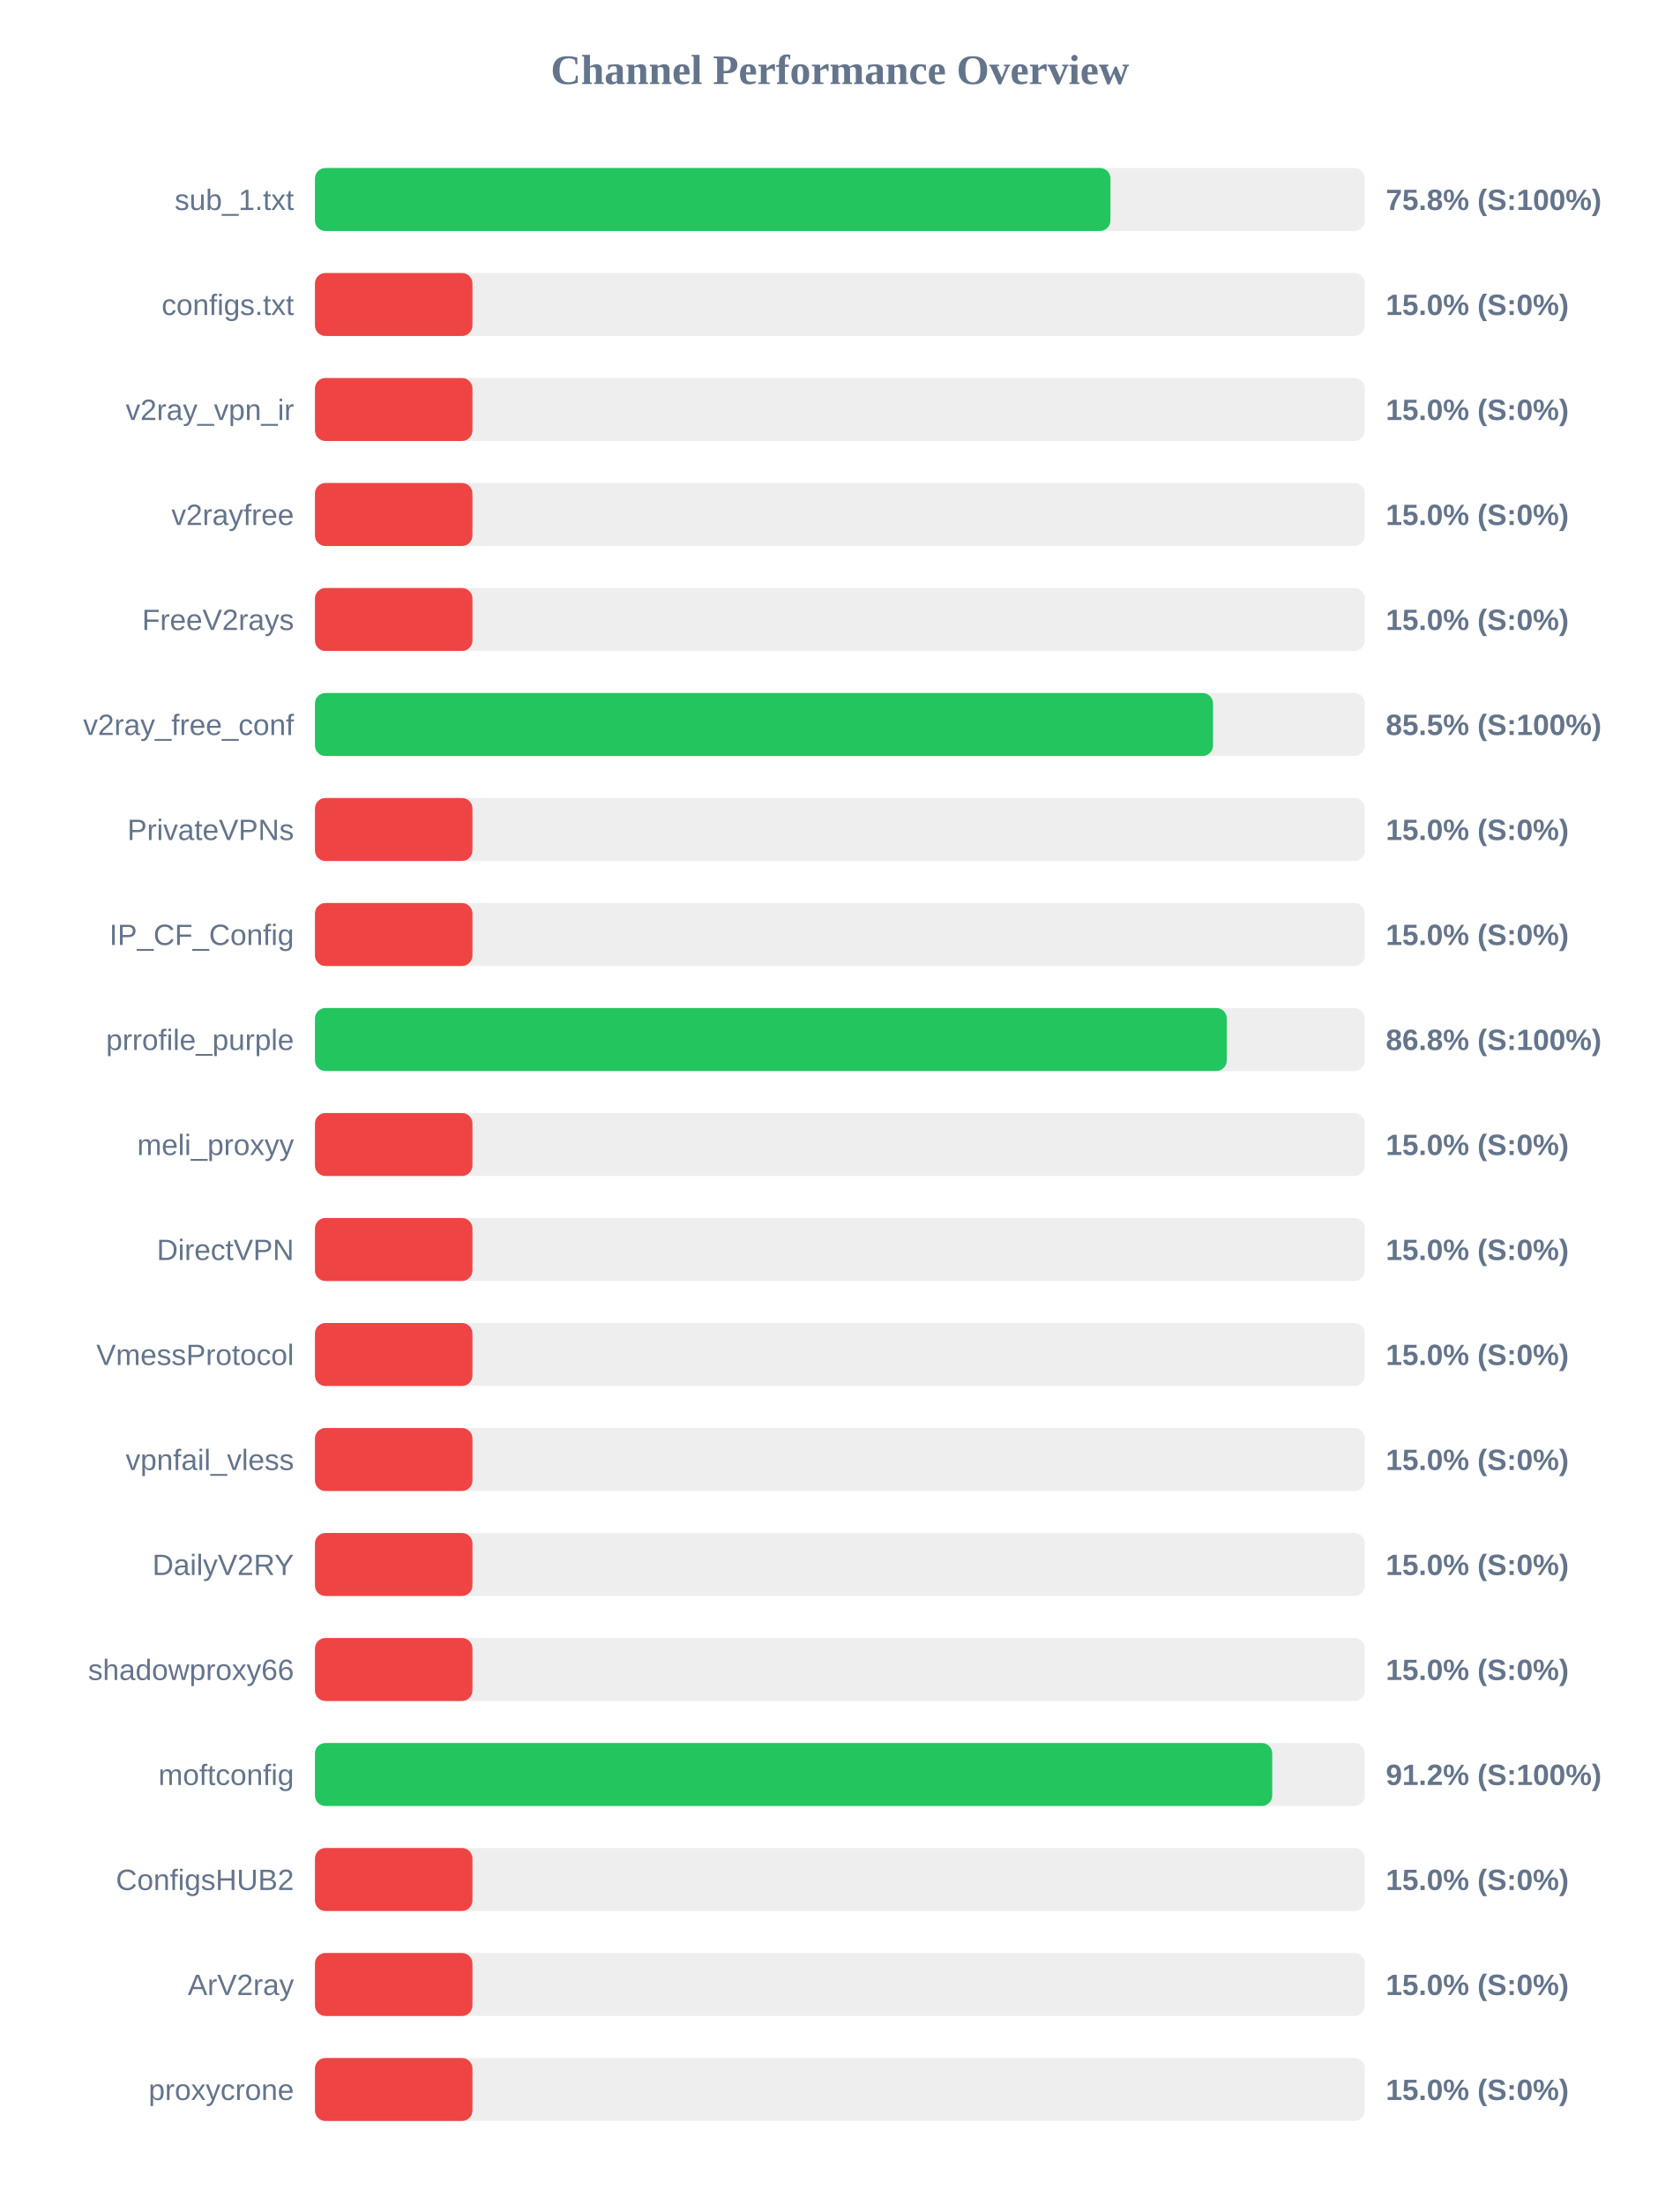
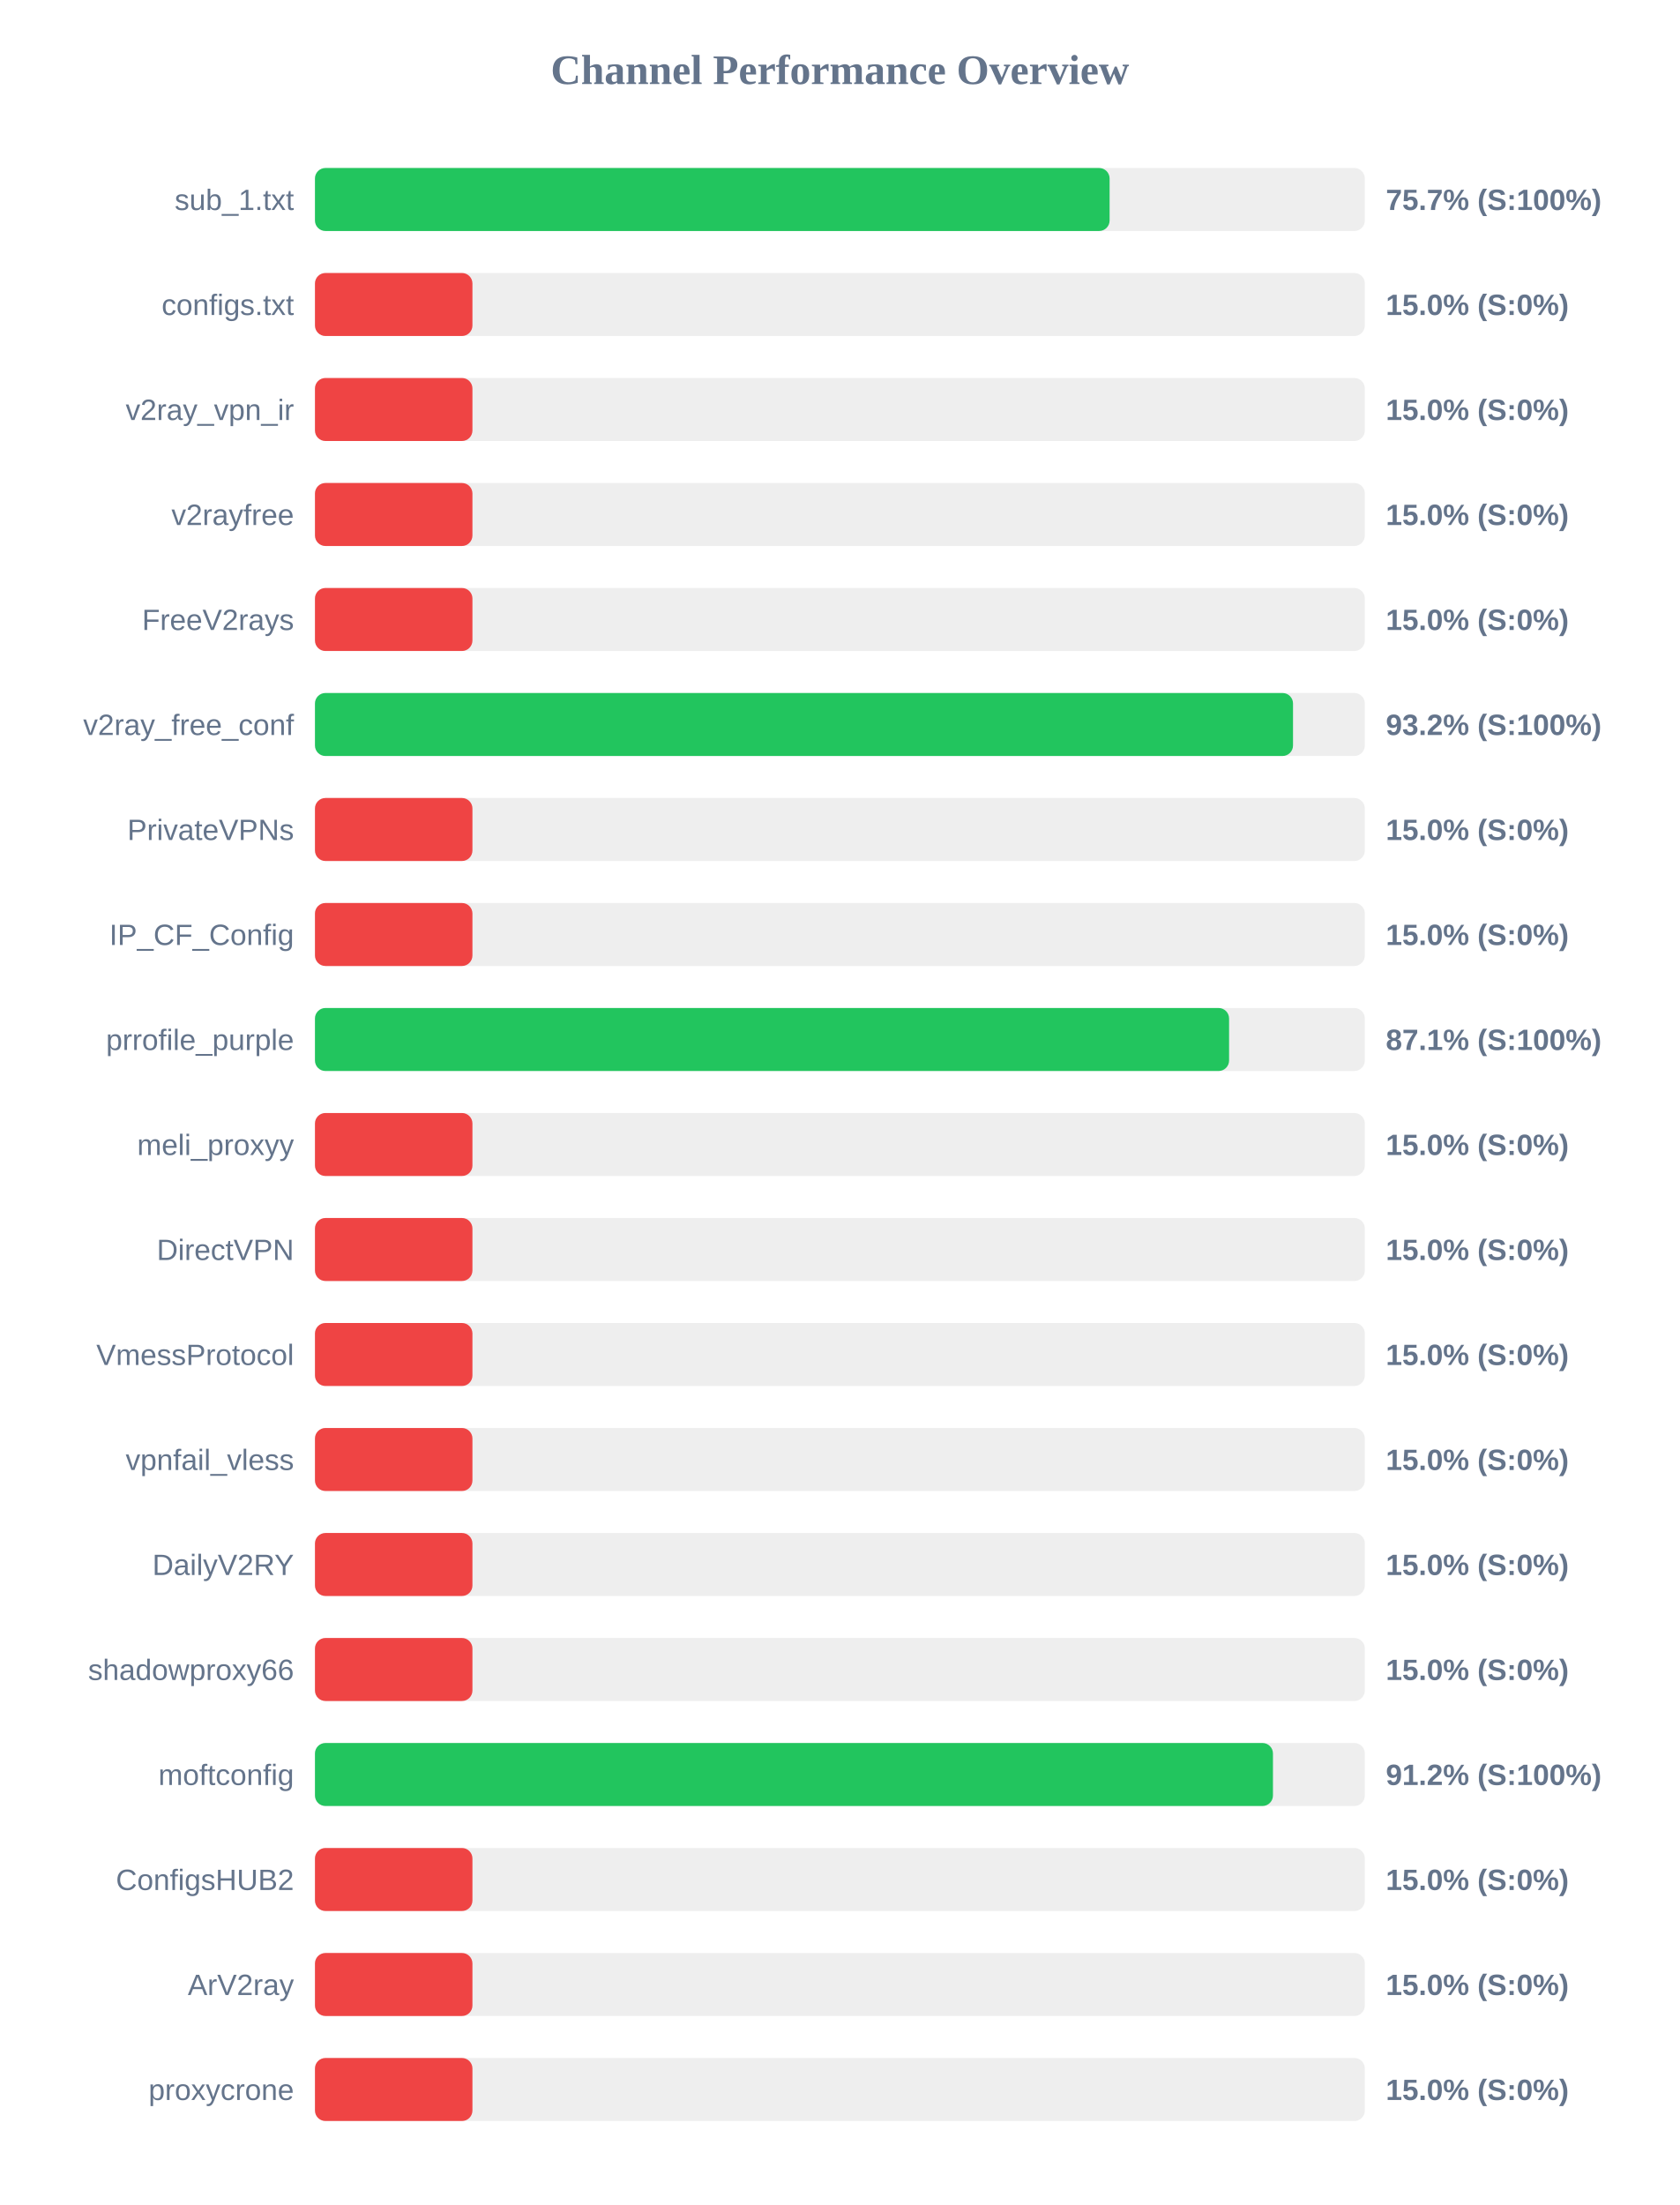
<svg xmlns="http://www.w3.org/2000/svg" width="800" height="1050" version="1.1">
  <style>
        .row { font: 14px Arial; fill: #64748b; }
        .score { font: bold 14px Arial; fill: #64748b; }
    </style>
  <text x="400" y="40" text-anchor="middle" font-size="20px" font-weight="bold" fill="#64748b">Channel Performance Overview</text>
  <rect x="150" y="80" width="500" height="30" fill="#eee" rx="5" />
-   <rect x="150" y="80" width="378.85" height="30" fill="#22c55e" rx="5" />
+   <rect x="150" y="80" width="378.45" height="30" fill="#22c55e" rx="5" />
  <text x="140" y="100" text-anchor="end" class="row">sub_1.txt</text>
-   <text x="660" y="100" text-anchor="start" class="score">75.8% (S:100%)</text>
+   <text x="660" y="100" text-anchor="start" class="score">75.7% (S:100%)</text>
  <rect x="150" y="130" width="500" height="30" fill="#eee" rx="5" />
  <rect x="150" y="130" width="75.0" height="30" fill="#ef4444" rx="5" />
  <text x="140" y="150" text-anchor="end" class="row">configs.txt</text>
  <text x="660" y="150" text-anchor="start" class="score">15.0% (S:0%)</text>
  <rect x="150" y="180" width="500" height="30" fill="#eee" rx="5" />
  <rect x="150" y="180" width="75.0" height="30" fill="#ef4444" rx="5" />
  <text x="140" y="200" text-anchor="end" class="row">v2ray_vpn_ir</text>
  <text x="660" y="200" text-anchor="start" class="score">15.0% (S:0%)</text>
  <rect x="150" y="230" width="500" height="30" fill="#eee" rx="5" />
  <rect x="150" y="230" width="75.0" height="30" fill="#ef4444" rx="5" />
  <text x="140" y="250" text-anchor="end" class="row">v2rayfree</text>
  <text x="660" y="250" text-anchor="start" class="score">15.0% (S:0%)</text>
  <rect x="150" y="280" width="500" height="30" fill="#eee" rx="5" />
  <rect x="150" y="280" width="75.0" height="30" fill="#ef4444" rx="5" />
  <text x="140" y="300" text-anchor="end" class="row">FreeV2rays</text>
  <text x="660" y="300" text-anchor="start" class="score">15.0% (S:0%)</text>
  <rect x="150" y="330" width="500" height="30" fill="#eee" rx="5" />
-   <rect x="150" y="330" width="427.7" height="30" fill="#22c55e" rx="5" />
+   <rect x="150" y="330" width="465.8" height="30" fill="#22c55e" rx="5" />
  <text x="140" y="350" text-anchor="end" class="row">v2ray_free_conf</text>
-   <text x="660" y="350" text-anchor="start" class="score">85.5% (S:100%)</text>
+   <text x="660" y="350" text-anchor="start" class="score">93.2% (S:100%)</text>
  <rect x="150" y="380" width="500" height="30" fill="#eee" rx="5" />
  <rect x="150" y="380" width="75.0" height="30" fill="#ef4444" rx="5" />
  <text x="140" y="400" text-anchor="end" class="row">PrivateVPNs</text>
  <text x="660" y="400" text-anchor="start" class="score">15.0% (S:0%)</text>
  <rect x="150" y="430" width="500" height="30" fill="#eee" rx="5" />
  <rect x="150" y="430" width="75.0" height="30" fill="#ef4444" rx="5" />
  <text x="140" y="450" text-anchor="end" class="row">IP_CF_Config</text>
  <text x="660" y="450" text-anchor="start" class="score">15.0% (S:0%)</text>
  <rect x="150" y="480" width="500" height="30" fill="#eee" rx="5" />
-   <rect x="150" y="480" width="434.25" height="30" fill="#22c55e" rx="5" />
+   <rect x="150" y="480" width="435.35" height="30" fill="#22c55e" rx="5" />
  <text x="140" y="500" text-anchor="end" class="row">prrofile_purple</text>
-   <text x="660" y="500" text-anchor="start" class="score">86.8% (S:100%)</text>
+   <text x="660" y="500" text-anchor="start" class="score">87.1% (S:100%)</text>
  <rect x="150" y="530" width="500" height="30" fill="#eee" rx="5" />
  <rect x="150" y="530" width="75.0" height="30" fill="#ef4444" rx="5" />
  <text x="140" y="550" text-anchor="end" class="row">meli_proxyy</text>
  <text x="660" y="550" text-anchor="start" class="score">15.0% (S:0%)</text>
  <rect x="150" y="580" width="500" height="30" fill="#eee" rx="5" />
  <rect x="150" y="580" width="75.0" height="30" fill="#ef4444" rx="5" />
  <text x="140" y="600" text-anchor="end" class="row">DirectVPN</text>
  <text x="660" y="600" text-anchor="start" class="score">15.0% (S:0%)</text>
  <rect x="150" y="630" width="500" height="30" fill="#eee" rx="5" />
  <rect x="150" y="630" width="75.0" height="30" fill="#ef4444" rx="5" />
  <text x="140" y="650" text-anchor="end" class="row">VmessProtocol</text>
  <text x="660" y="650" text-anchor="start" class="score">15.0% (S:0%)</text>
  <rect x="150" y="680" width="500" height="30" fill="#eee" rx="5" />
  <rect x="150" y="680" width="75.0" height="30" fill="#ef4444" rx="5" />
  <text x="140" y="700" text-anchor="end" class="row">vpnfail_vless</text>
  <text x="660" y="700" text-anchor="start" class="score">15.0% (S:0%)</text>
  <rect x="150" y="730" width="500" height="30" fill="#eee" rx="5" />
  <rect x="150" y="730" width="75.0" height="30" fill="#ef4444" rx="5" />
  <text x="140" y="750" text-anchor="end" class="row">DailyV2RY</text>
  <text x="660" y="750" text-anchor="start" class="score">15.0% (S:0%)</text>
  <rect x="150" y="780" width="500" height="30" fill="#eee" rx="5" />
  <rect x="150" y="780" width="75.0" height="30" fill="#ef4444" rx="5" />
  <text x="140" y="800" text-anchor="end" class="row">shadowproxy66</text>
  <text x="660" y="800" text-anchor="start" class="score">15.0% (S:0%)</text>
  <rect x="150" y="830" width="500" height="30" fill="#eee" rx="5" />
-   <rect x="150" y="830" width="455.9" height="30" fill="#22c55e" rx="5" />
+   <rect x="150" y="830" width="456.25" height="30" fill="#22c55e" rx="5" />
  <text x="140" y="850" text-anchor="end" class="row">moftconfig</text>
  <text x="660" y="850" text-anchor="start" class="score">91.2% (S:100%)</text>
  <rect x="150" y="880" width="500" height="30" fill="#eee" rx="5" />
  <rect x="150" y="880" width="75.0" height="30" fill="#ef4444" rx="5" />
  <text x="140" y="900" text-anchor="end" class="row">ConfigsHUB2</text>
  <text x="660" y="900" text-anchor="start" class="score">15.0% (S:0%)</text>
  <rect x="150" y="930" width="500" height="30" fill="#eee" rx="5" />
  <rect x="150" y="930" width="75.0" height="30" fill="#ef4444" rx="5" />
  <text x="140" y="950" text-anchor="end" class="row">ArV2ray</text>
  <text x="660" y="950" text-anchor="start" class="score">15.0% (S:0%)</text>
  <rect x="150" y="980" width="500" height="30" fill="#eee" rx="5" />
  <rect x="150" y="980" width="75.0" height="30" fill="#ef4444" rx="5" />
  <text x="140" y="1000" text-anchor="end" class="row">proxycrone</text>
  <text x="660" y="1000" text-anchor="start" class="score">15.0% (S:0%)</text>
</svg>
